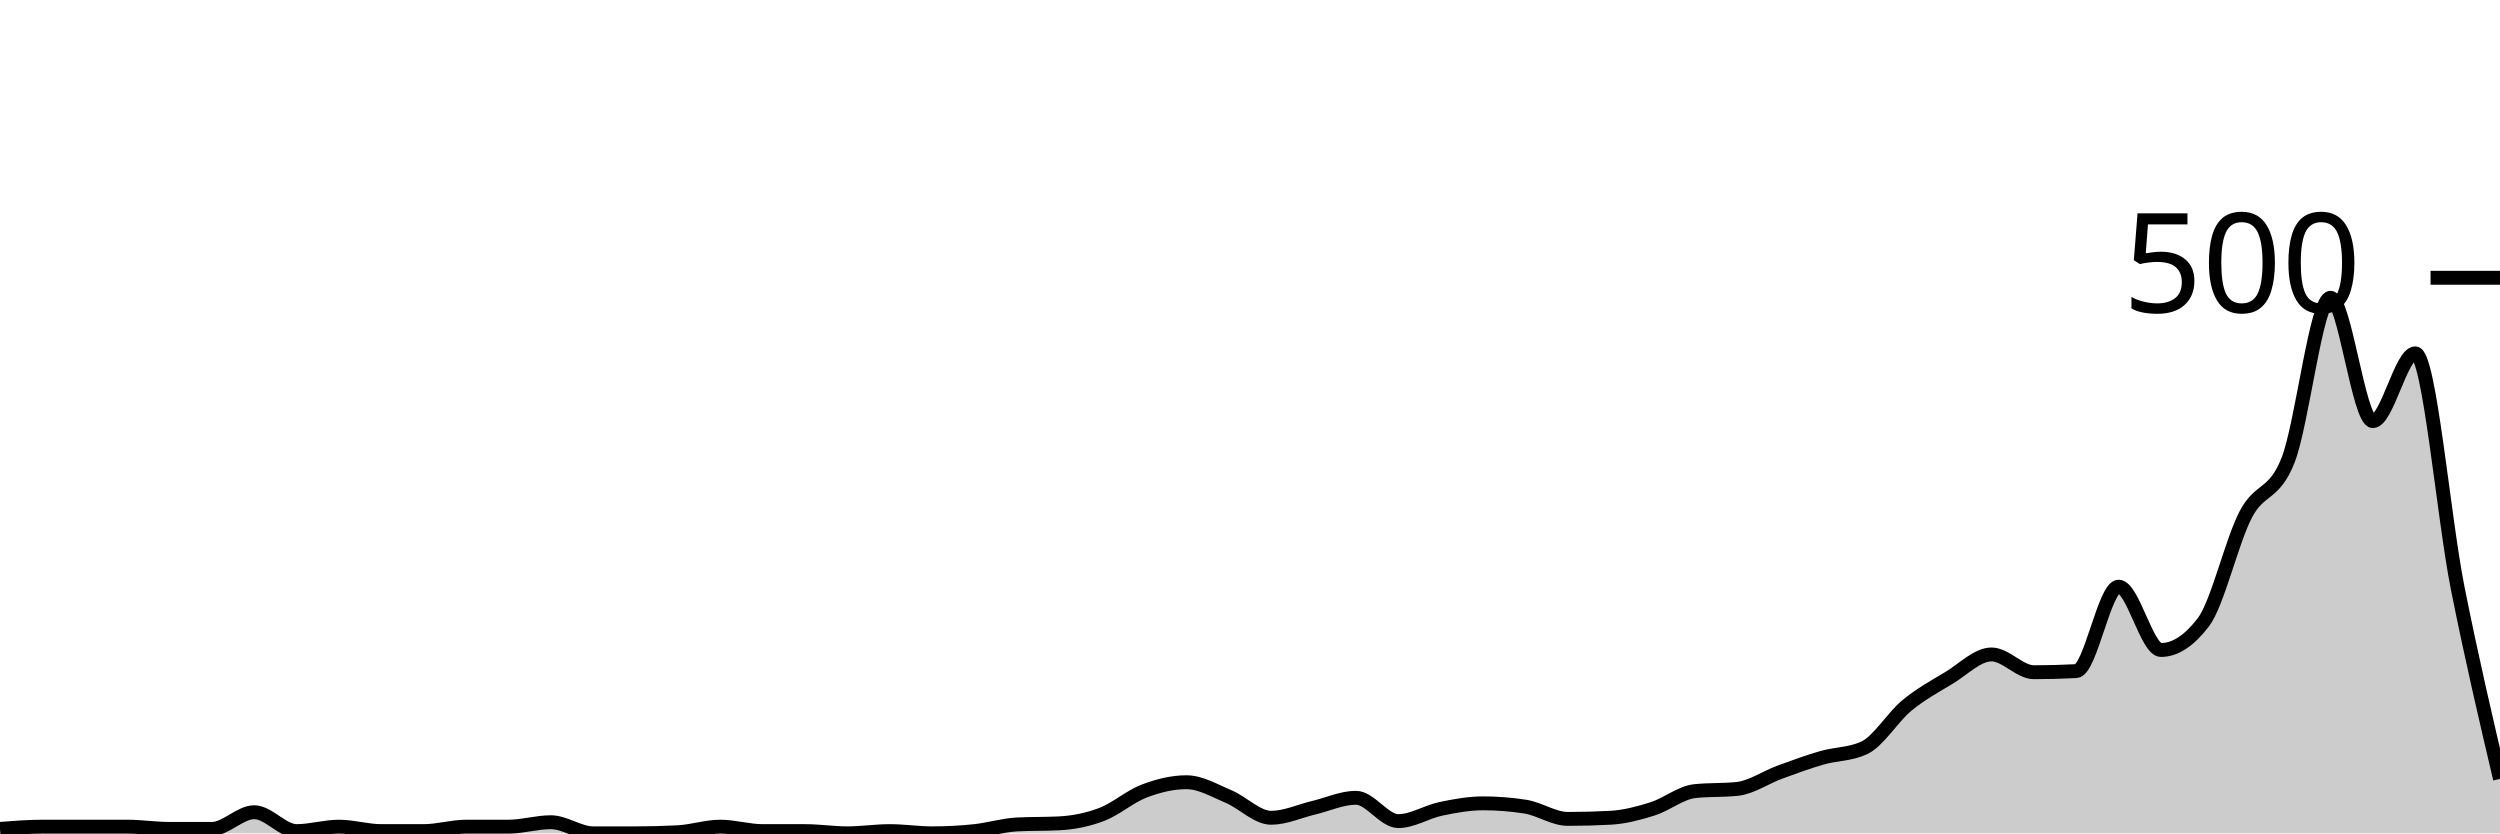
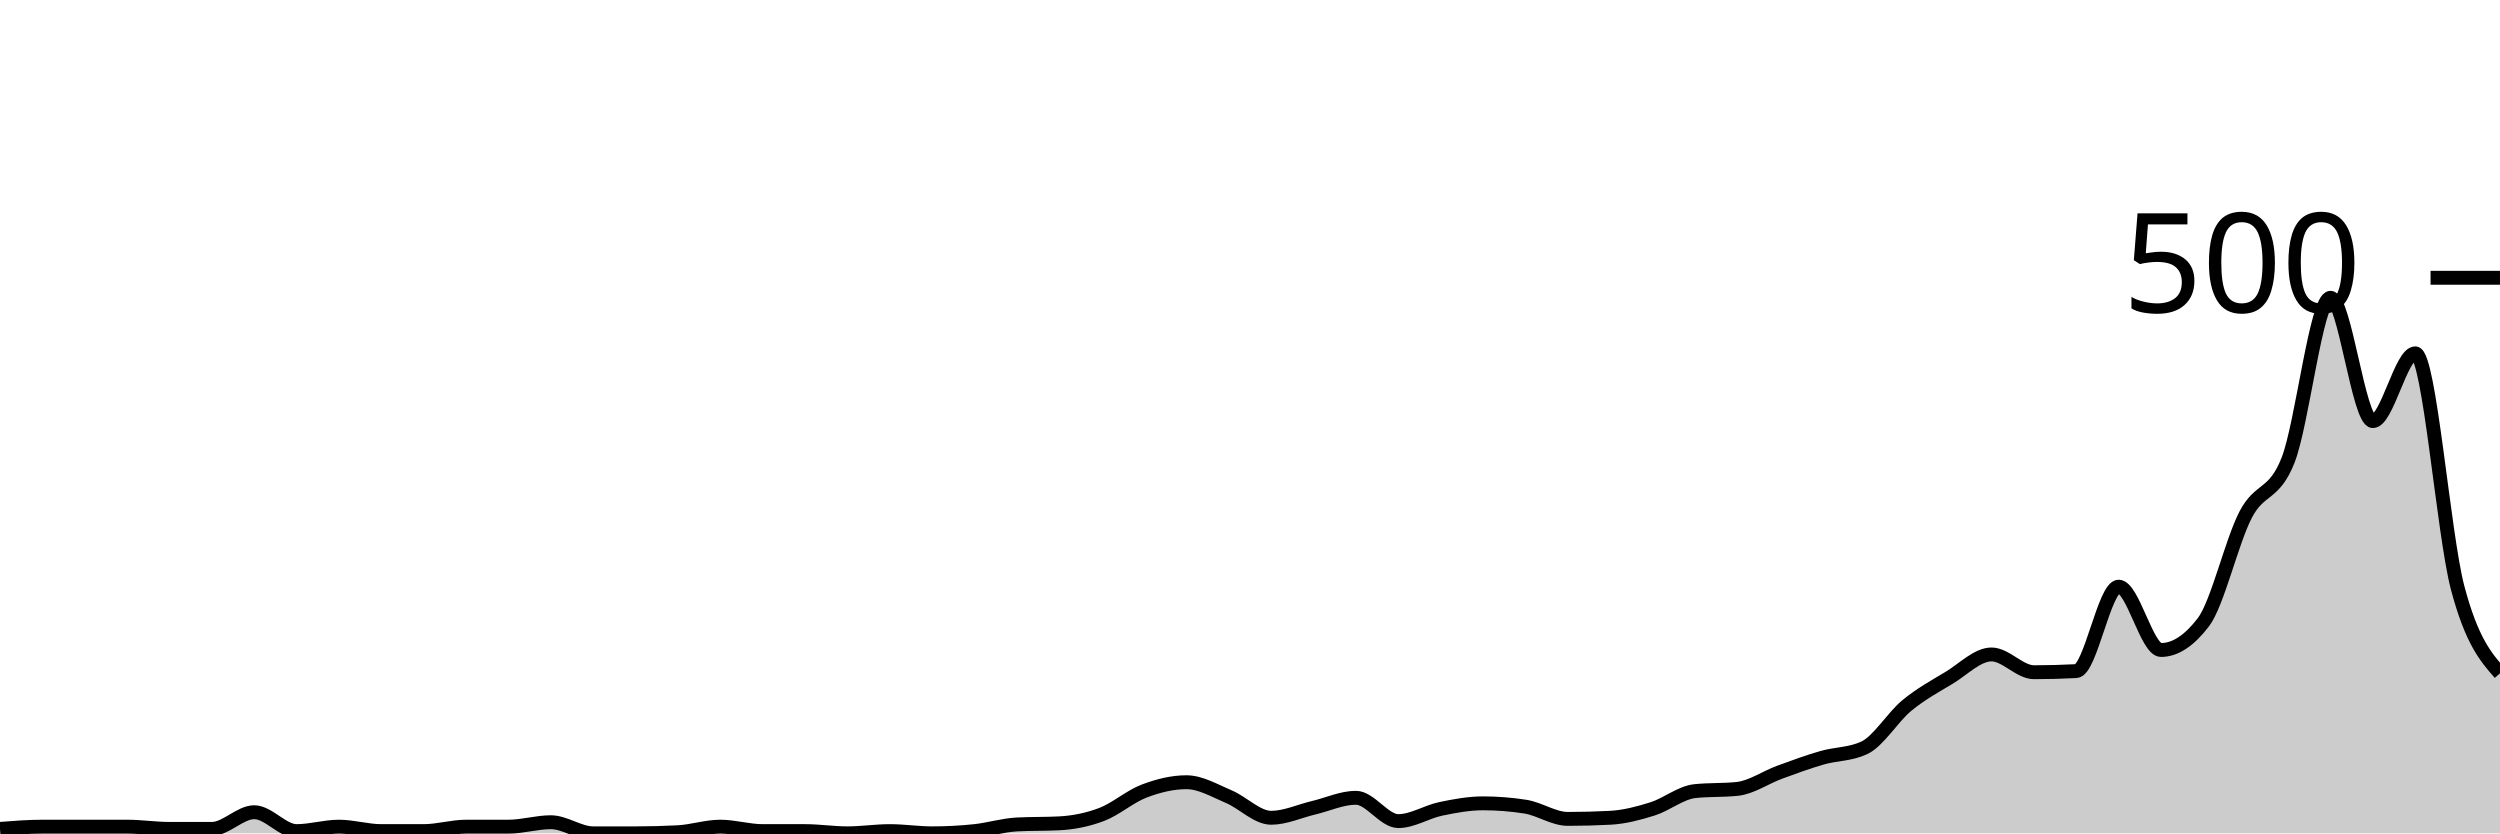
<svg xmlns="http://www.w3.org/2000/svg" viewBox="0 0 180 60">
  <g transform="translate(0,20)">
-     <path class="area" fill="rgba(0, 0, 0, 0.2)" d="M0,39.68C1.017,39.6,2.034,39.52,3.051,39.52C4.068,39.52,5.085,39.52,6.102,39.52C7.119,39.52,8.136,39.52,9.153,39.52C10.169,39.52,11.186,39.68,12.203,39.68C13.22,39.68,14.237,39.68,15.254,39.68C16.271,39.68,17.288,38.48,18.305,38.48C19.322,38.48,20.339,39.84,21.356,39.84C22.373,39.84,23.39,39.52,24.407,39.52C25.424,39.52,26.441,39.84,27.458,39.84C28.475,39.84,29.492,39.84,30.508,39.84C31.525,39.84,32.542,39.52,33.559,39.52C34.576,39.52,35.593,39.52,36.61,39.52C37.627,39.52,38.644,39.2,39.661,39.2C40.678,39.2,41.695,40,42.712,40C43.729,40,44.746,40,45.763,40C46.78,40,47.797,39.973,48.814,39.92C49.831,39.867,50.847,39.52,51.864,39.52C52.881,39.52,53.898,39.84,54.915,39.84C55.932,39.84,56.949,39.84,57.966,39.84C58.983,39.84,60,40,61.017,40C62.034,40,63.051,39.84,64.068,39.84C65.085,39.84,66.102,40,67.119,40C68.136,40,69.153,39.947,70.169,39.84C71.186,39.733,72.203,39.413,73.22,39.36C74.237,39.307,75.254,39.333,76.271,39.28C77.288,39.227,78.305,39.027,79.322,38.64C80.339,38.253,81.356,37.347,82.373,36.96C83.39,36.573,84.407,36.32,85.424,36.32C86.441,36.32,87.458,36.933,88.475,37.36C89.492,37.787,90.508,38.88,91.525,38.88C92.542,38.88,93.559,38.4,94.576,38.16C95.593,37.92,96.61,37.44,97.627,37.44C98.644,37.44,99.661,39.12,100.678,39.12C101.695,39.12,102.712,38.453,103.729,38.24C104.746,38.027,105.763,37.84,106.78,37.84C107.797,37.84,108.814,37.92,109.831,38.08C110.847,38.24,111.864,38.96,112.881,38.96C113.898,38.96,114.915,38.933,115.932,38.88C116.949,38.827,117.966,38.56,118.983,38.24C120,37.92,121.017,37.067,122.034,36.96C123.051,36.853,124.068,36.907,125.085,36.8C126.102,36.693,127.119,35.973,128.136,35.6C129.153,35.227,130.169,34.853,131.186,34.56C132.203,34.267,133.22,34.32,134.237,33.84C135.254,33.36,136.271,31.64,137.288,30.8C138.305,29.96,139.322,29.413,140.339,28.8C141.356,28.187,142.373,27.12,143.39,27.12C144.407,27.12,145.424,28.4,146.441,28.4C147.458,28.4,148.475,28.373,149.492,28.32C150.508,28.267,151.525,22.24,152.542,22.24C153.559,22.24,154.576,26.8,155.593,26.8C156.61,26.8,157.627,26.133,158.644,24.8C159.661,23.467,160.678,18.987,161.695,17.04C162.712,15.093,163.729,15.72,164.746,13.12C165.763,10.52,166.78,1.44,167.797,1.44C168.814,1.44,169.831,10.32,170.847,10.32C171.864,10.32,172.881,5.44,173.898,5.44C174.915,5.44,175.932,17.213,176.949,22.32C177.966,27.427,178.983,31.753,180,36.08L180,40C178.983,40,177.966,40,176.949,40C175.932,40,174.915,40,173.898,40C172.881,40,171.864,40,170.847,40C169.831,40,168.814,40,167.797,40C166.78,40,165.763,40,164.746,40C163.729,40,162.712,40,161.695,40C160.678,40,159.661,40,158.644,40C157.627,40,156.61,40,155.593,40C154.576,40,153.559,40,152.542,40C151.525,40,150.508,40,149.492,40C148.475,40,147.458,40,146.441,40C145.424,40,144.407,40,143.39,40C142.373,40,141.356,40,140.339,40C139.322,40,138.305,40,137.288,40C136.271,40,135.254,40,134.237,40C133.22,40,132.203,40,131.186,40C130.169,40,129.153,40,128.136,40C127.119,40,126.102,40,125.085,40C124.068,40,123.051,40,122.034,40C121.017,40,120,40,118.983,40C117.966,40,116.949,40,115.932,40C114.915,40,113.898,40,112.881,40C111.864,40,110.847,40,109.831,40C108.814,40,107.797,40,106.78,40C105.763,40,104.746,40,103.729,40C102.712,40,101.695,40,100.678,40C99.661,40,98.644,40,97.627,40C96.61,40,95.593,40,94.576,40C93.559,40,92.542,40,91.525,40C90.508,40,89.492,40,88.475,40C87.458,40,86.441,40,85.424,40C84.407,40,83.39,40,82.373,40C81.356,40,80.339,40,79.322,40C78.305,40,77.288,40,76.271,40C75.254,40,74.237,40,73.22,40C72.203,40,71.186,40,70.169,40C69.153,40,68.136,40,67.119,40C66.102,40,65.085,40,64.068,40C63.051,40,62.034,40,61.017,40C60,40,58.983,40,57.966,40C56.949,40,55.932,40,54.915,40C53.898,40,52.881,40,51.864,40C50.847,40,49.831,40,48.814,40C47.797,40,46.78,40,45.763,40C44.746,40,43.729,40,42.712,40C41.695,40,40.678,40,39.661,40C38.644,40,37.627,40,36.61,40C35.593,40,34.576,40,33.559,40C32.542,40,31.525,40,30.508,40C29.492,40,28.475,40,27.458,40C26.441,40,25.424,40,24.407,40C23.39,40,22.373,40,21.356,40C20.339,40,19.322,40,18.305,40C17.288,40,16.271,40,15.254,40C14.237,40,13.22,40,12.203,40C11.186,40,10.169,40,9.153,40C8.136,40,7.119,40,6.102,40C5.085,40,4.068,40,3.051,40C2.034,40,1.017,40,0,40Z" />
-     <path class="line" stroke="black" fill="none" d="M0,39.68C1.017,39.6,2.034,39.52,3.051,39.52C4.068,39.52,5.085,39.52,6.102,39.52C7.119,39.52,8.136,39.52,9.153,39.52C10.169,39.52,11.186,39.68,12.203,39.68C13.22,39.68,14.237,39.68,15.254,39.68C16.271,39.68,17.288,38.48,18.305,38.48C19.322,38.48,20.339,39.84,21.356,39.84C22.373,39.84,23.39,39.52,24.407,39.52C25.424,39.52,26.441,39.84,27.458,39.84C28.475,39.84,29.492,39.84,30.508,39.84C31.525,39.84,32.542,39.52,33.559,39.52C34.576,39.52,35.593,39.52,36.61,39.52C37.627,39.52,38.644,39.2,39.661,39.2C40.678,39.2,41.695,40,42.712,40C43.729,40,44.746,40,45.763,40C46.78,40,47.797,39.973,48.814,39.92C49.831,39.867,50.847,39.52,51.864,39.52C52.881,39.52,53.898,39.84,54.915,39.84C55.932,39.84,56.949,39.84,57.966,39.84C58.983,39.84,60,40,61.017,40C62.034,40,63.051,39.84,64.068,39.84C65.085,39.84,66.102,40,67.119,40C68.136,40,69.153,39.947,70.169,39.84C71.186,39.733,72.203,39.413,73.22,39.36C74.237,39.307,75.254,39.333,76.271,39.28C77.288,39.227,78.305,39.027,79.322,38.64C80.339,38.253,81.356,37.347,82.373,36.96C83.39,36.573,84.407,36.32,85.424,36.32C86.441,36.32,87.458,36.933,88.475,37.36C89.492,37.787,90.508,38.88,91.525,38.88C92.542,38.88,93.559,38.4,94.576,38.16C95.593,37.92,96.61,37.44,97.627,37.44C98.644,37.44,99.661,39.12,100.678,39.12C101.695,39.12,102.712,38.453,103.729,38.24C104.746,38.027,105.763,37.84,106.78,37.84C107.797,37.84,108.814,37.92,109.831,38.08C110.847,38.24,111.864,38.96,112.881,38.96C113.898,38.96,114.915,38.933,115.932,38.88C116.949,38.827,117.966,38.56,118.983,38.24C120,37.92,121.017,37.067,122.034,36.96C123.051,36.853,124.068,36.907,125.085,36.8C126.102,36.693,127.119,35.973,128.136,35.6C129.153,35.227,130.169,34.853,131.186,34.56C132.203,34.267,133.22,34.32,134.237,33.84C135.254,33.36,136.271,31.64,137.288,30.8C138.305,29.96,139.322,29.413,140.339,28.8C141.356,28.187,142.373,27.12,143.39,27.12C144.407,27.12,145.424,28.4,146.441,28.4C147.458,28.4,148.475,28.373,149.492,28.32C150.508,28.267,151.525,22.24,152.542,22.24C153.559,22.24,154.576,26.8,155.593,26.8C156.61,26.8,157.627,26.133,158.644,24.8C159.661,23.467,160.678,18.987,161.695,17.04C162.712,15.093,163.729,15.72,164.746,13.12C165.763,10.52,166.78,1.44,167.797,1.44C168.814,1.44,169.831,10.32,170.847,10.32C171.864,10.32,172.881,5.44,173.898,5.44C174.915,5.44,175.932,17.213,176.949,22.32C177.966,27.427,178.983,31.753,180,36.08" />
+     <path class="area" fill="rgba(0, 0, 0, 0.2)" d="M0,39.68C1.017,39.6,2.034,39.52,3.051,39.52C4.068,39.52,5.085,39.52,6.102,39.52C7.119,39.52,8.136,39.52,9.153,39.52C10.169,39.52,11.186,39.68,12.203,39.68C13.22,39.68,14.237,39.68,15.254,39.68C16.271,39.68,17.288,38.48,18.305,38.48C19.322,38.48,20.339,39.84,21.356,39.84C22.373,39.84,23.39,39.52,24.407,39.52C25.424,39.52,26.441,39.84,27.458,39.84C28.475,39.84,29.492,39.84,30.508,39.84C31.525,39.84,32.542,39.52,33.559,39.52C34.576,39.52,35.593,39.52,36.61,39.52C37.627,39.52,38.644,39.2,39.661,39.2C40.678,39.2,41.695,40,42.712,40C43.729,40,44.746,40,45.763,40C46.78,40,47.797,39.973,48.814,39.92C49.831,39.867,50.847,39.52,51.864,39.52C52.881,39.52,53.898,39.84,54.915,39.84C55.932,39.84,56.949,39.84,57.966,39.84C58.983,39.84,60,40,61.017,40C62.034,40,63.051,39.84,64.068,39.84C65.085,39.84,66.102,40,67.119,40C68.136,40,69.153,39.947,70.169,39.84C71.186,39.733,72.203,39.413,73.22,39.36C74.237,39.307,75.254,39.333,76.271,39.28C77.288,39.227,78.305,39.027,79.322,38.64C80.339,38.253,81.356,37.347,82.373,36.96C83.39,36.573,84.407,36.32,85.424,36.32C86.441,36.32,87.458,36.933,88.475,37.36C89.492,37.787,90.508,38.88,91.525,38.88C92.542,38.88,93.559,38.4,94.576,38.16C95.593,37.92,96.61,37.44,97.627,37.44C98.644,37.44,99.661,39.12,100.678,39.12C101.695,39.12,102.712,38.453,103.729,38.24C104.746,38.027,105.763,37.84,106.78,37.84C107.797,37.84,108.814,37.92,109.831,38.08C110.847,38.24,111.864,38.96,112.881,38.96C113.898,38.96,114.915,38.933,115.932,38.88C116.949,38.827,117.966,38.56,118.983,38.24C120,37.92,121.017,37.067,122.034,36.96C123.051,36.853,124.068,36.907,125.085,36.8C126.102,36.693,127.119,35.973,128.136,35.6C129.153,35.227,130.169,34.853,131.186,34.56C132.203,34.267,133.22,34.32,134.237,33.84C135.254,33.36,136.271,31.64,137.288,30.8C138.305,29.96,139.322,29.413,140.339,28.8C141.356,28.187,142.373,27.12,143.39,27.12C144.407,27.12,145.424,28.4,146.441,28.4C147.458,28.4,148.475,28.373,149.492,28.32C150.508,28.267,151.525,22.24,152.542,22.24C153.559,22.24,154.576,26.8,155.593,26.8C156.61,26.8,157.627,26.133,158.644,24.8C159.661,23.467,160.678,18.987,161.695,17.04C162.712,15.093,163.729,15.72,164.746,13.12C165.763,10.52,166.78,1.44,167.797,1.44C168.814,1.44,169.831,10.32,170.847,10.32C171.864,10.32,172.881,5.44,173.898,5.44C174.915,5.44,175.932,18.48,176.949,22.32C177.966,26.16,178.983,27.32,180,28.48L180,40C178.983,40,177.966,40,176.949,40C175.932,40,174.915,40,173.898,40C172.881,40,171.864,40,170.847,40C169.831,40,168.814,40,167.797,40C166.78,40,165.763,40,164.746,40C163.729,40,162.712,40,161.695,40C160.678,40,159.661,40,158.644,40C157.627,40,156.61,40,155.593,40C154.576,40,153.559,40,152.542,40C151.525,40,150.508,40,149.492,40C148.475,40,147.458,40,146.441,40C145.424,40,144.407,40,143.39,40C142.373,40,141.356,40,140.339,40C139.322,40,138.305,40,137.288,40C136.271,40,135.254,40,134.237,40C133.22,40,132.203,40,131.186,40C130.169,40,129.153,40,128.136,40C127.119,40,126.102,40,125.085,40C124.068,40,123.051,40,122.034,40C121.017,40,120,40,118.983,40C117.966,40,116.949,40,115.932,40C114.915,40,113.898,40,112.881,40C111.864,40,110.847,40,109.831,40C108.814,40,107.797,40,106.78,40C105.763,40,104.746,40,103.729,40C102.712,40,101.695,40,100.678,40C99.661,40,98.644,40,97.627,40C96.61,40,95.593,40,94.576,40C93.559,40,92.542,40,91.525,40C90.508,40,89.492,40,88.475,40C87.458,40,86.441,40,85.424,40C84.407,40,83.39,40,82.373,40C81.356,40,80.339,40,79.322,40C78.305,40,77.288,40,76.271,40C75.254,40,74.237,40,73.22,40C72.203,40,71.186,40,70.169,40C69.153,40,68.136,40,67.119,40C66.102,40,65.085,40,64.068,40C63.051,40,62.034,40,61.017,40C60,40,58.983,40,57.966,40C56.949,40,55.932,40,54.915,40C53.898,40,52.881,40,51.864,40C50.847,40,49.831,40,48.814,40C47.797,40,46.78,40,45.763,40C44.746,40,43.729,40,42.712,40C41.695,40,40.678,40,39.661,40C38.644,40,37.627,40,36.61,40C35.593,40,34.576,40,33.559,40C32.542,40,31.525,40,30.508,40C29.492,40,28.475,40,27.458,40C26.441,40,25.424,40,24.407,40C23.39,40,22.373,40,21.356,40C20.339,40,19.322,40,18.305,40C17.288,40,16.271,40,15.254,40C14.237,40,13.22,40,12.203,40C11.186,40,10.169,40,9.153,40C8.136,40,7.119,40,6.102,40C5.085,40,4.068,40,3.051,40C2.034,40,1.017,40,0,40Z" />
+     <path class="line" stroke="black" fill="none" d="M0,39.68C1.017,39.6,2.034,39.52,3.051,39.52C4.068,39.52,5.085,39.52,6.102,39.52C7.119,39.52,8.136,39.52,9.153,39.52C10.169,39.52,11.186,39.68,12.203,39.68C13.22,39.68,14.237,39.68,15.254,39.68C16.271,39.68,17.288,38.48,18.305,38.48C19.322,38.48,20.339,39.84,21.356,39.84C22.373,39.84,23.39,39.52,24.407,39.52C25.424,39.52,26.441,39.84,27.458,39.84C28.475,39.84,29.492,39.84,30.508,39.84C31.525,39.84,32.542,39.52,33.559,39.52C34.576,39.52,35.593,39.52,36.61,39.52C37.627,39.52,38.644,39.2,39.661,39.2C40.678,39.2,41.695,40,42.712,40C43.729,40,44.746,40,45.763,40C46.78,40,47.797,39.973,48.814,39.92C49.831,39.867,50.847,39.52,51.864,39.52C52.881,39.52,53.898,39.84,54.915,39.84C55.932,39.84,56.949,39.84,57.966,39.84C58.983,39.84,60,40,61.017,40C62.034,40,63.051,39.84,64.068,39.84C65.085,39.84,66.102,40,67.119,40C68.136,40,69.153,39.947,70.169,39.84C71.186,39.733,72.203,39.413,73.22,39.36C74.237,39.307,75.254,39.333,76.271,39.28C77.288,39.227,78.305,39.027,79.322,38.64C80.339,38.253,81.356,37.347,82.373,36.96C83.39,36.573,84.407,36.32,85.424,36.32C86.441,36.32,87.458,36.933,88.475,37.36C89.492,37.787,90.508,38.88,91.525,38.88C92.542,38.88,93.559,38.4,94.576,38.16C95.593,37.92,96.61,37.44,97.627,37.44C98.644,37.44,99.661,39.12,100.678,39.12C101.695,39.12,102.712,38.453,103.729,38.24C104.746,38.027,105.763,37.84,106.78,37.84C107.797,37.84,108.814,37.92,109.831,38.08C110.847,38.24,111.864,38.96,112.881,38.96C113.898,38.96,114.915,38.933,115.932,38.88C116.949,38.827,117.966,38.56,118.983,38.24C120,37.92,121.017,37.067,122.034,36.96C123.051,36.853,124.068,36.907,125.085,36.8C126.102,36.693,127.119,35.973,128.136,35.6C129.153,35.227,130.169,34.853,131.186,34.56C132.203,34.267,133.22,34.32,134.237,33.84C135.254,33.36,136.271,31.64,137.288,30.8C138.305,29.96,139.322,29.413,140.339,28.8C141.356,28.187,142.373,27.12,143.39,27.12C144.407,27.12,145.424,28.4,146.441,28.4C147.458,28.4,148.475,28.373,149.492,28.32C150.508,28.267,151.525,22.24,152.542,22.24C153.559,22.24,154.576,26.8,155.593,26.8C156.61,26.8,157.627,26.133,158.644,24.8C159.661,23.467,160.678,18.987,161.695,17.04C162.712,15.093,163.729,15.72,164.746,13.12C165.763,10.52,166.78,1.44,167.797,1.44C168.814,1.44,169.831,10.32,170.847,10.32C171.864,10.32,172.881,5.44,173.898,5.44C174.915,5.44,175.932,18.48,176.949,22.32C177.966,26.16,178.983,27.32,180,28.48" />
    <path class="axis-ceiling" stroke-width="1" stroke="black" fill="none" d="M175,0L180,0" />
    <text class="axis-ceiling-label" font-family="sans-serif" text-anchor="end" font-size="10px" x="170" y="2.5">500</text>
  </g>
</svg>
